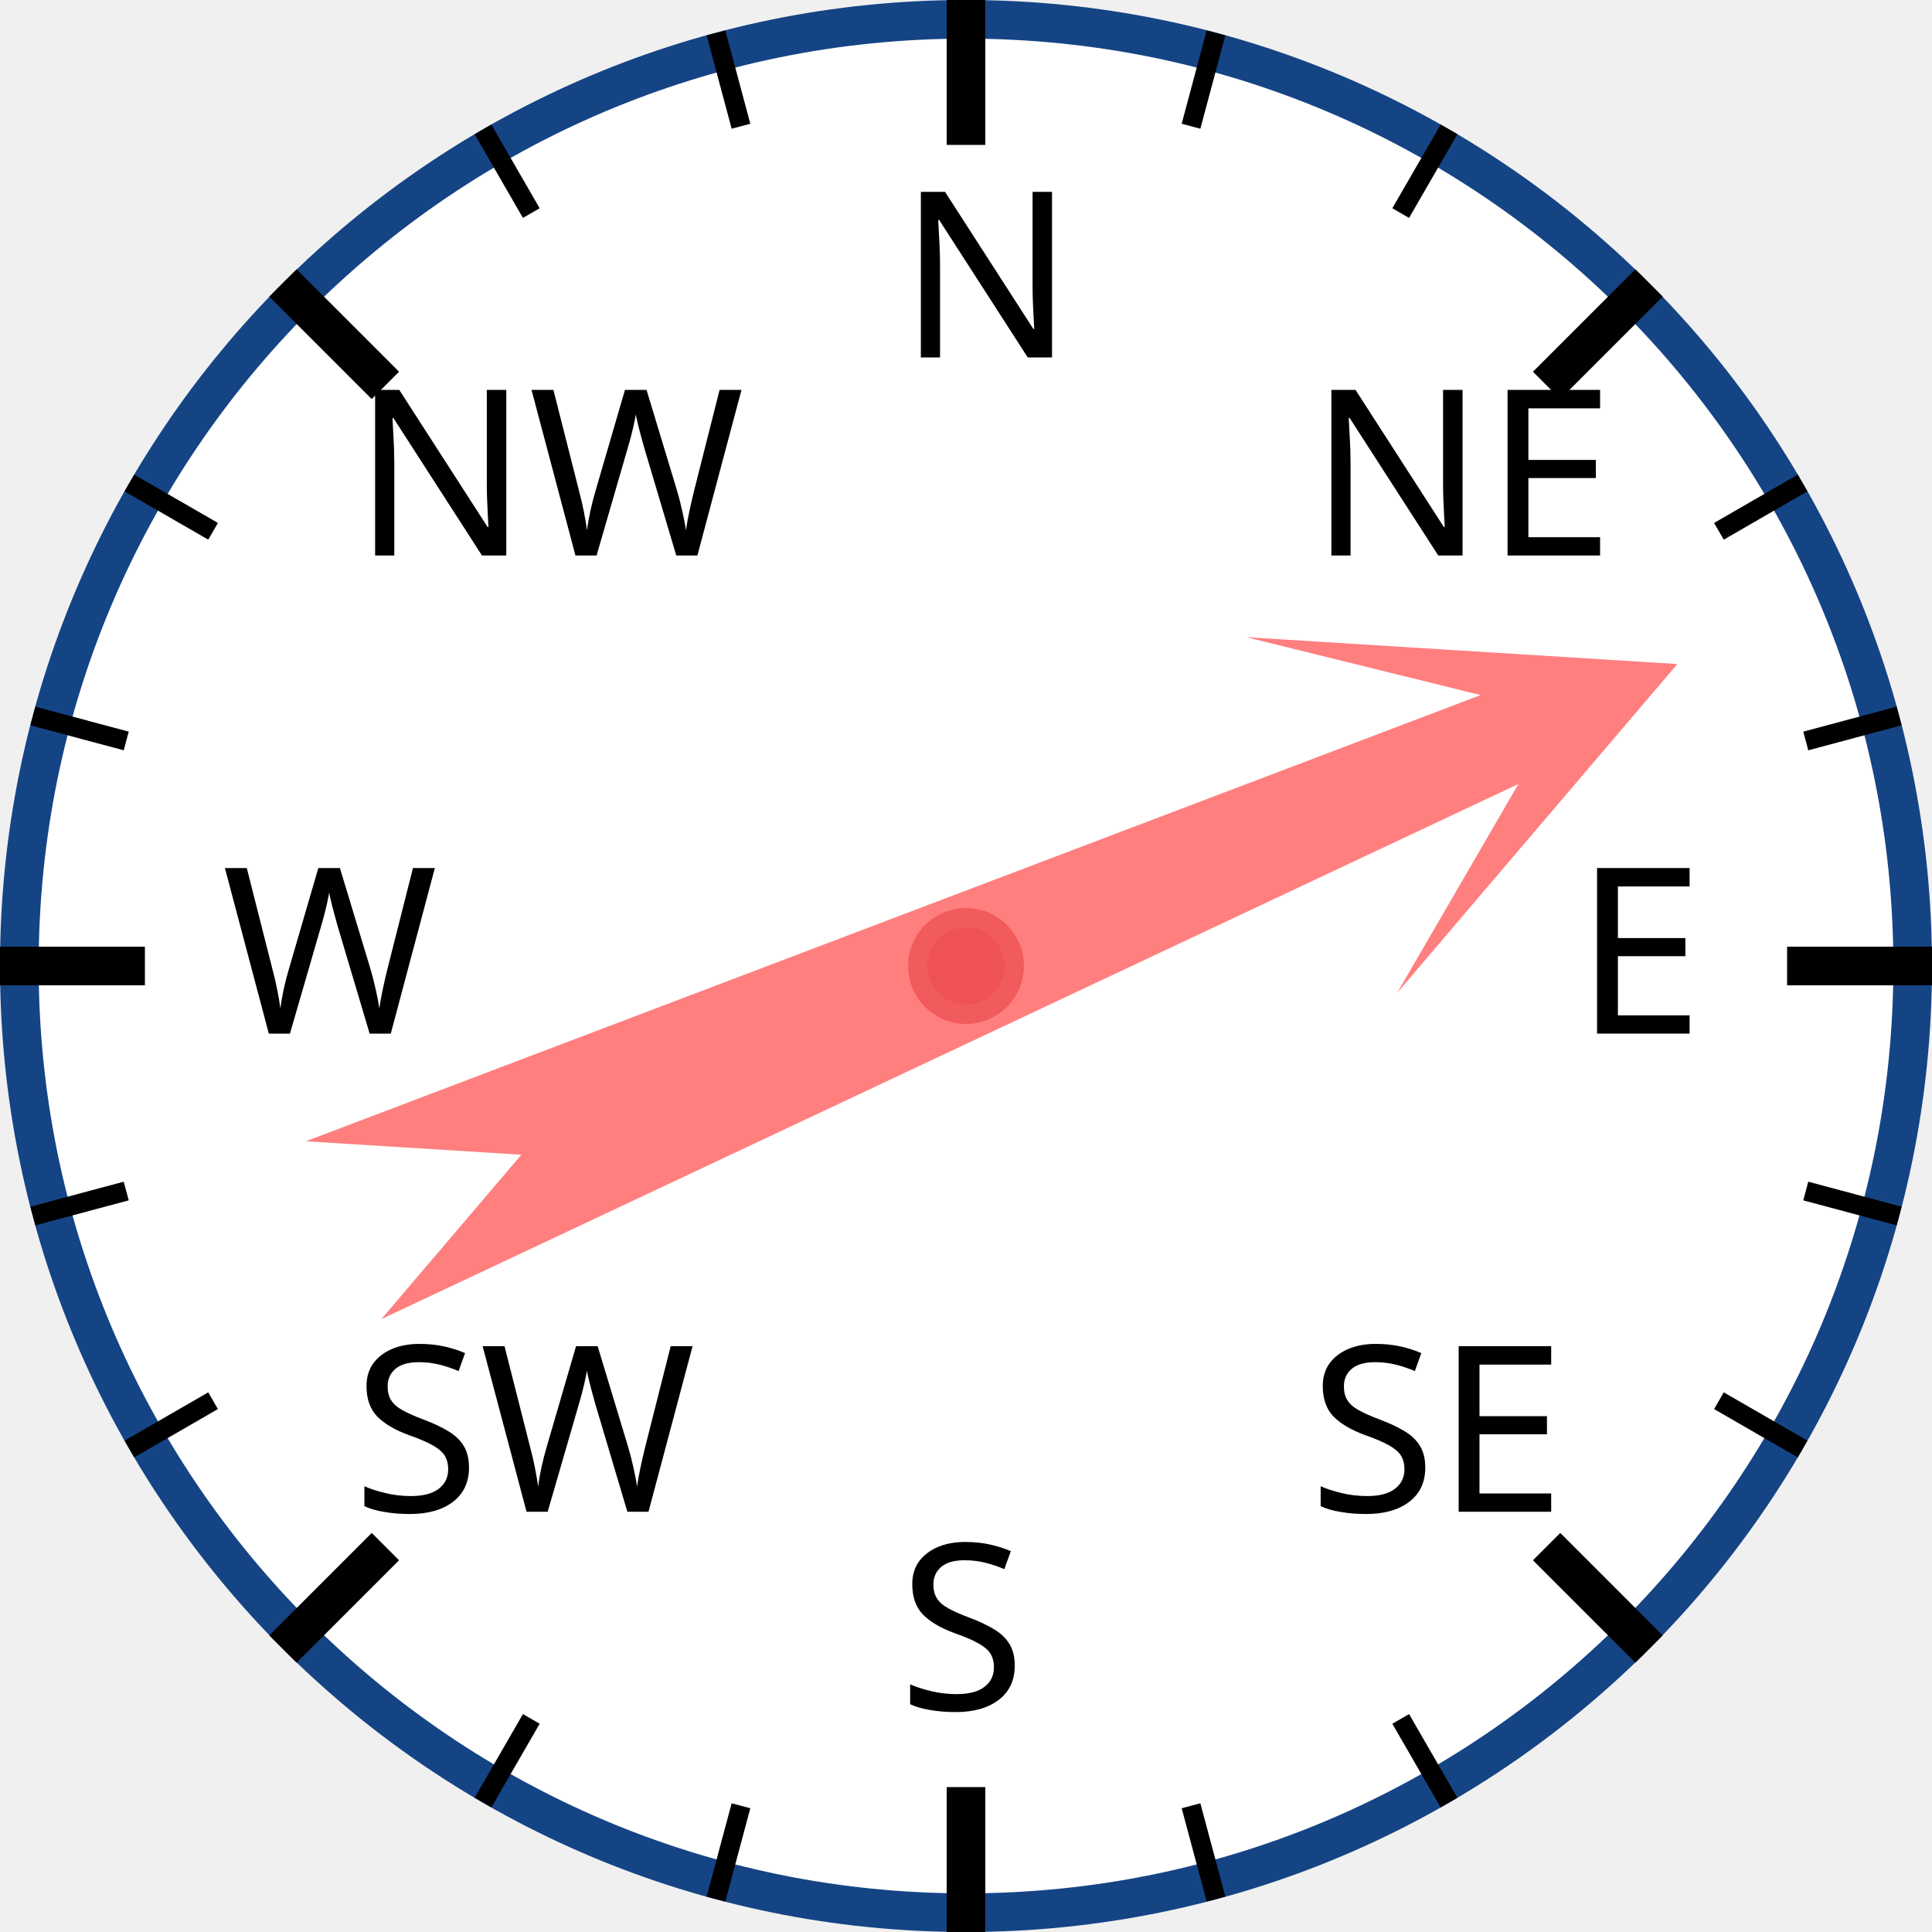
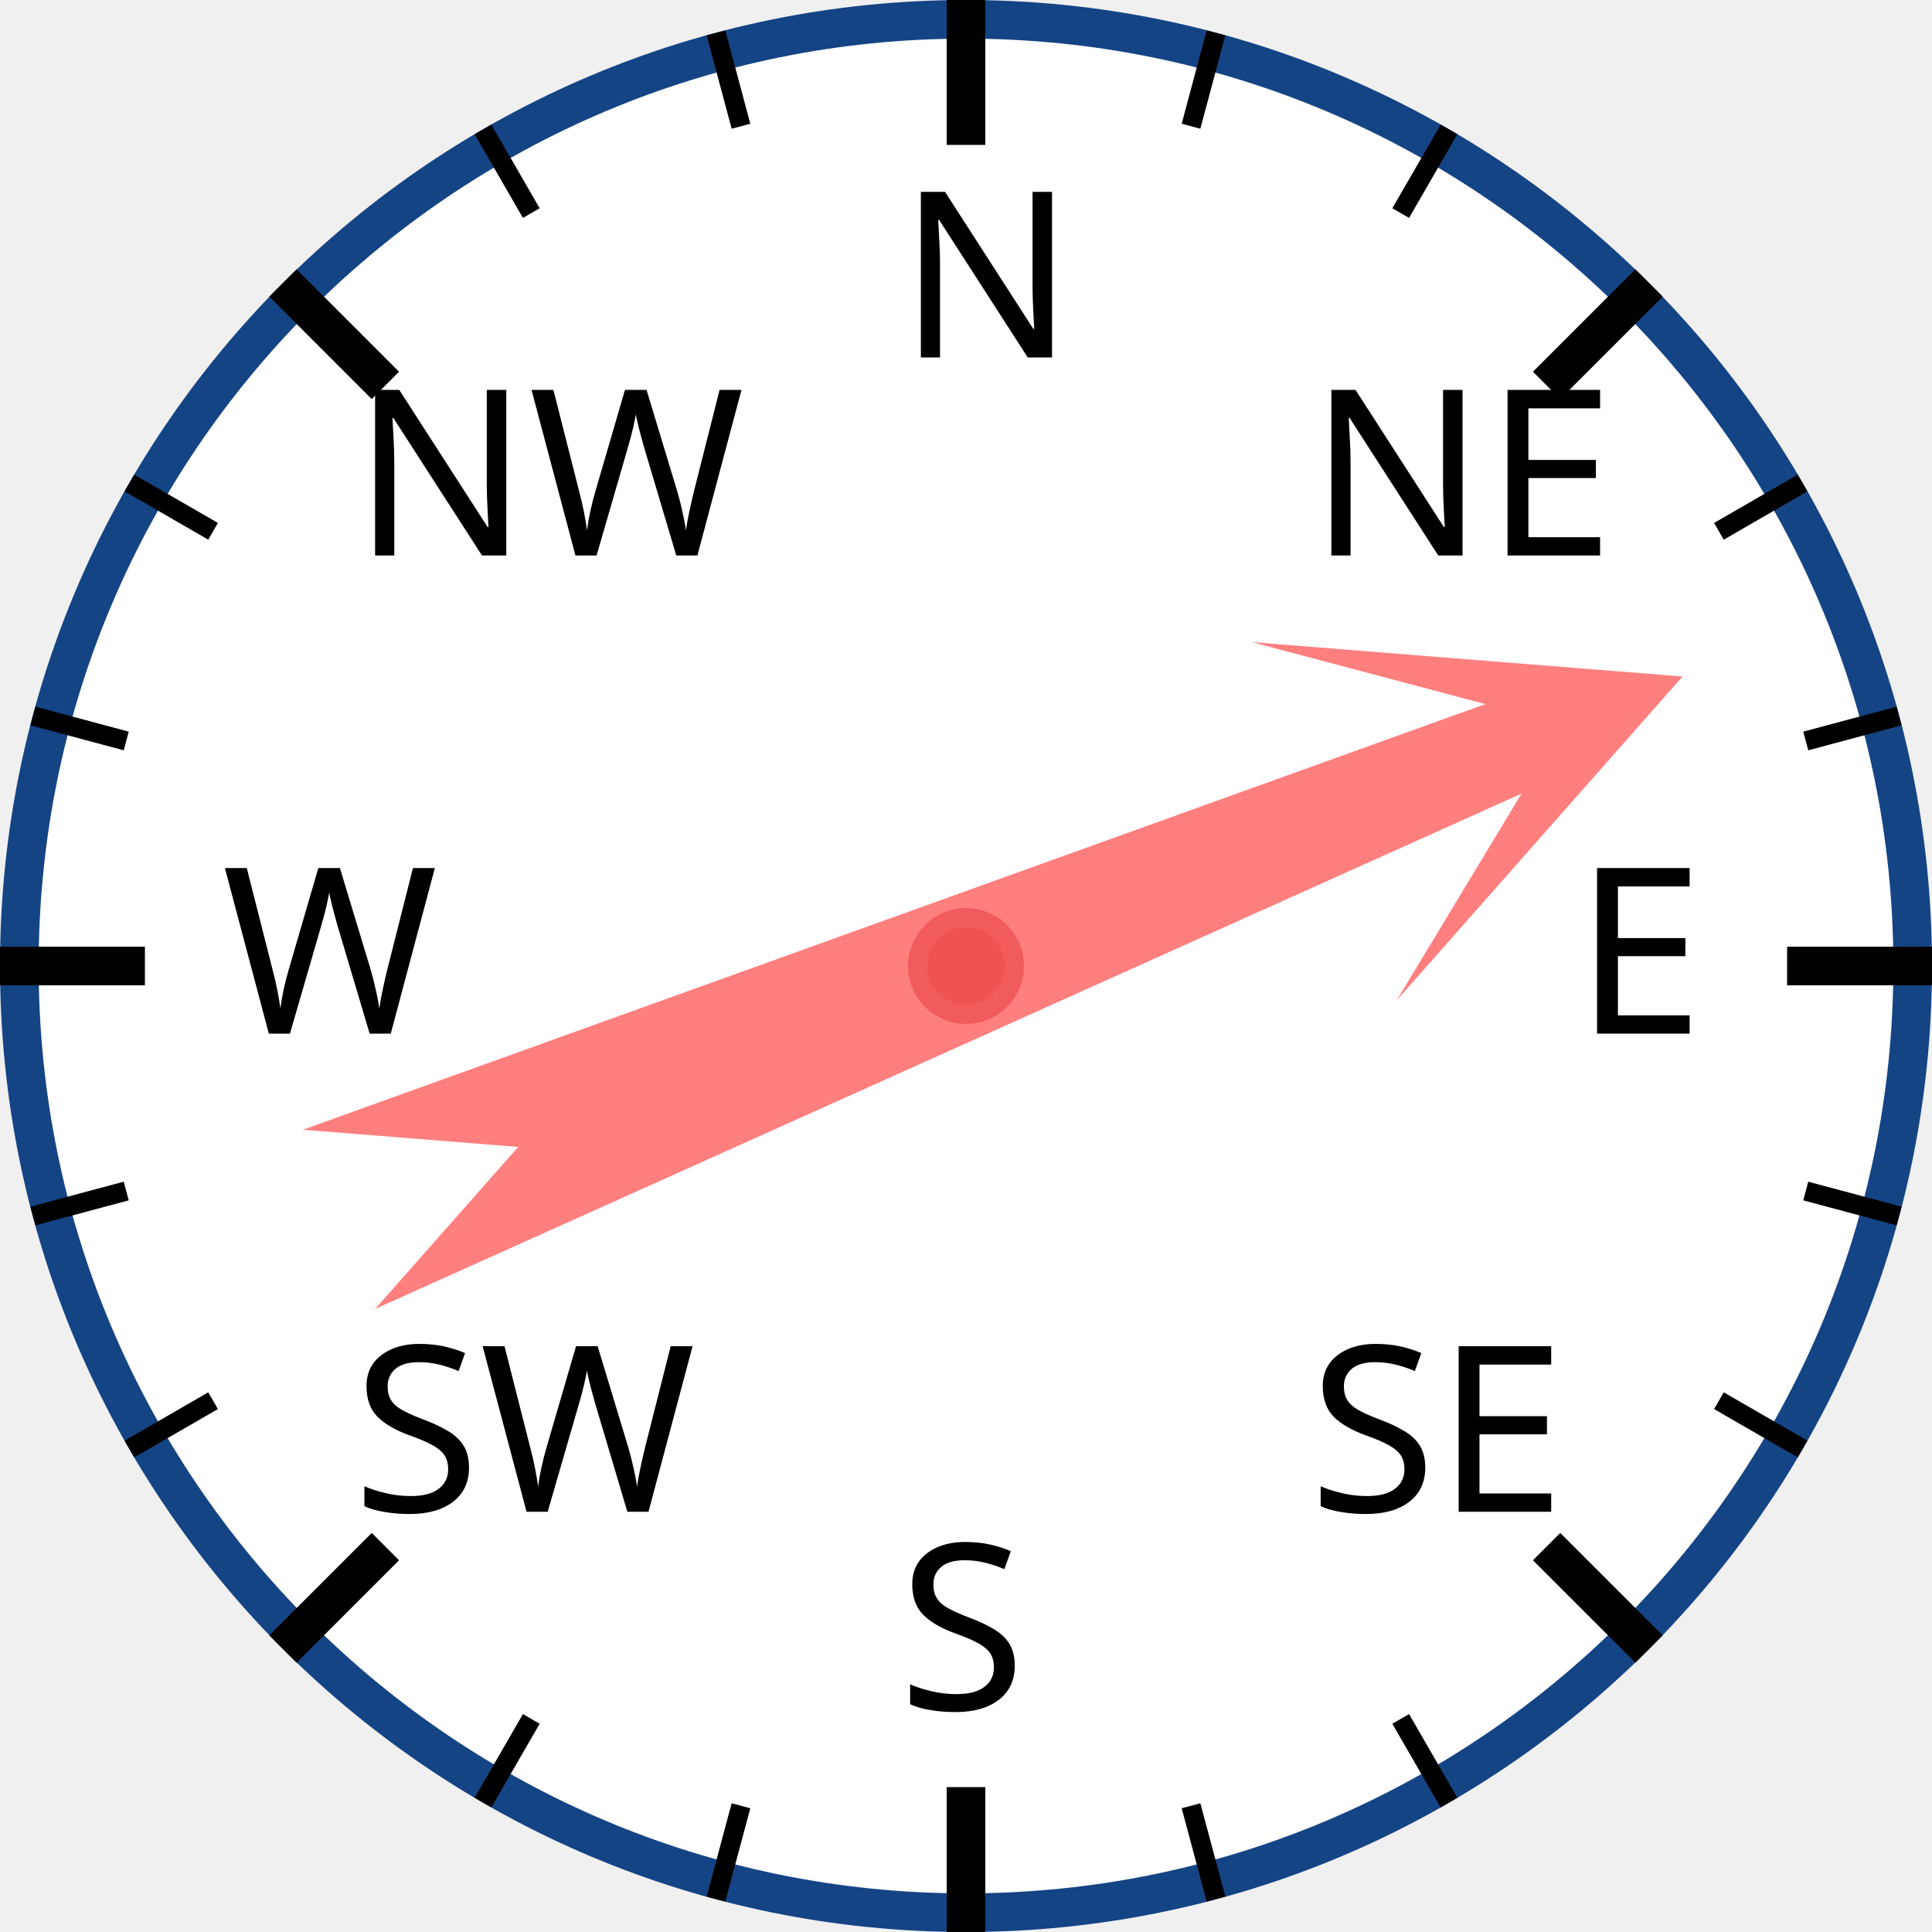
<svg xmlns="http://www.w3.org/2000/svg" width="120px" height="120px" viewBox="0 0 200 200">
  <circle cx="100" cy="100" r="98" style="fill: white; stroke: #154485; stroke-width: 4;" />
  <text x="93.0" y="37.0" style="font-family: sans-serif; font-size: 18pt;">N</text>
  <line x1="100.0" y1="0.0" x2="100.0" y2="15.0" style="stroke: black; stroke-width: 4;" />
  <line x1="74.118" y1="3.407" x2="76.706" y2="13.067" style="stroke: black; stroke-width: 2;" />
  <line x1="50" y1="13.397" x2="55" y2="22.058" style="stroke: black; stroke-width: 2;" />
  <text x="36.503" y="57.503" style="font-family: sans-serif; font-size: 18pt;">NW</text>
  <line x1="29.289" y1="29.289" x2="39.896" y2="39.896" style="stroke: black; stroke-width: 4;" />
  <line x1="13.397" y1="50" x2="22.058" y2="55" style="stroke: black; stroke-width: 2;" />
  <line x1="3.407" y1="74.118" x2="13.067" y2="76.706" style="stroke: black; stroke-width: 2;" />
  <text x="23.0" y="107.0" style="font-family: sans-serif; font-size: 18pt;">W</text>
  <line x1="0.0" y1="100.0" x2="15.0" y2="100.0" style="stroke: black; stroke-width: 4;" />
  <line x1="3.407" y1="125.882" x2="13.067" y2="123.294" style="stroke: black; stroke-width: 2;" />
  <line x1="13.397" y1="150" x2="22.058" y2="145" style="stroke: black; stroke-width: 2;" />
  <text x="36.503" y="156.497" style="font-family: sans-serif; font-size: 18pt;">SW</text>
  <line x1="29.289" y1="170.711" x2="39.896" y2="160.104" style="stroke: black; stroke-width: 4;" />
  <line x1="50" y1="186.603" x2="55" y2="177.942" style="stroke: black; stroke-width: 2;" />
  <line x1="74.118" y1="196.593" x2="76.706" y2="186.933" style="stroke: black; stroke-width: 2;" />
  <text x="93" y="177.0" style="font-family: sans-serif; font-size: 18pt;">S</text>
  <line x1="100" y1="200.0" x2="100" y2="185.0" style="stroke: black; stroke-width: 4;" />
  <line x1="125.882" y1="196.593" x2="123.294" y2="186.933" style="stroke: black; stroke-width: 2;" />
  <line x1="150.0" y1="186.603" x2="145.0" y2="177.942" style="stroke: black; stroke-width: 2;" />
  <text x="135.497" y="156.497" style="font-family: sans-serif; font-size: 18pt;">SE</text>
  <line x1="170.711" y1="170.711" x2="160.104" y2="160.104" style="stroke: black; stroke-width: 4;" />
  <line x1="186.603" y1="150" x2="177.942" y2="145" style="stroke: black; stroke-width: 2;" />
  <line x1="196.593" y1="125.882" x2="186.933" y2="123.294" style="stroke: black; stroke-width: 2;" />
  <text x="163.0" y="107" style="font-family: sans-serif; font-size: 18pt;">E</text>
  <line x1="200.0" y1="100" x2="185.0" y2="100" style="stroke: black; stroke-width: 4;" />
  <line x1="196.593" y1="74.118" x2="186.933" y2="76.706" style="stroke: black; stroke-width: 2;" />
  <line x1="186.603" y1="50" x2="177.942" y2="55" style="stroke: black; stroke-width: 2;" />
  <text x="135.497" y="57.503" style="font-family: sans-serif; font-size: 18pt;">NE</text>
  <line x1="170.711" y1="29.289" x2="160.104" y2="39.896" style="stroke: black; stroke-width: 4;" />
  <line x1="150" y1="13.397" x2="145" y2="22.058" style="stroke: black; stroke-width: 2;" />
  <line x1="125.882" y1="3.407" x2="123.294" y2="13.067" style="stroke: black; stroke-width: 2;" />
-   <polygon points="100 20 120 60 105 40 110 170 100 150 90 170 95 40 80 60" style="fill: red; fill-opacity: 0.5;" transform="rotate(67,100,100)" />
+   <polygon points="100 20 120 60 105 40 110 170 100 150 90 170 95 40 80 60" style="fill: red; fill-opacity: 0.5;" transform="rotate(68,100,100)" />
  <circle cx="100" cy="100" r="5" style="fill: #EE5252; stroke: #F25B5B; stroke-width: 2;" />
</svg>
